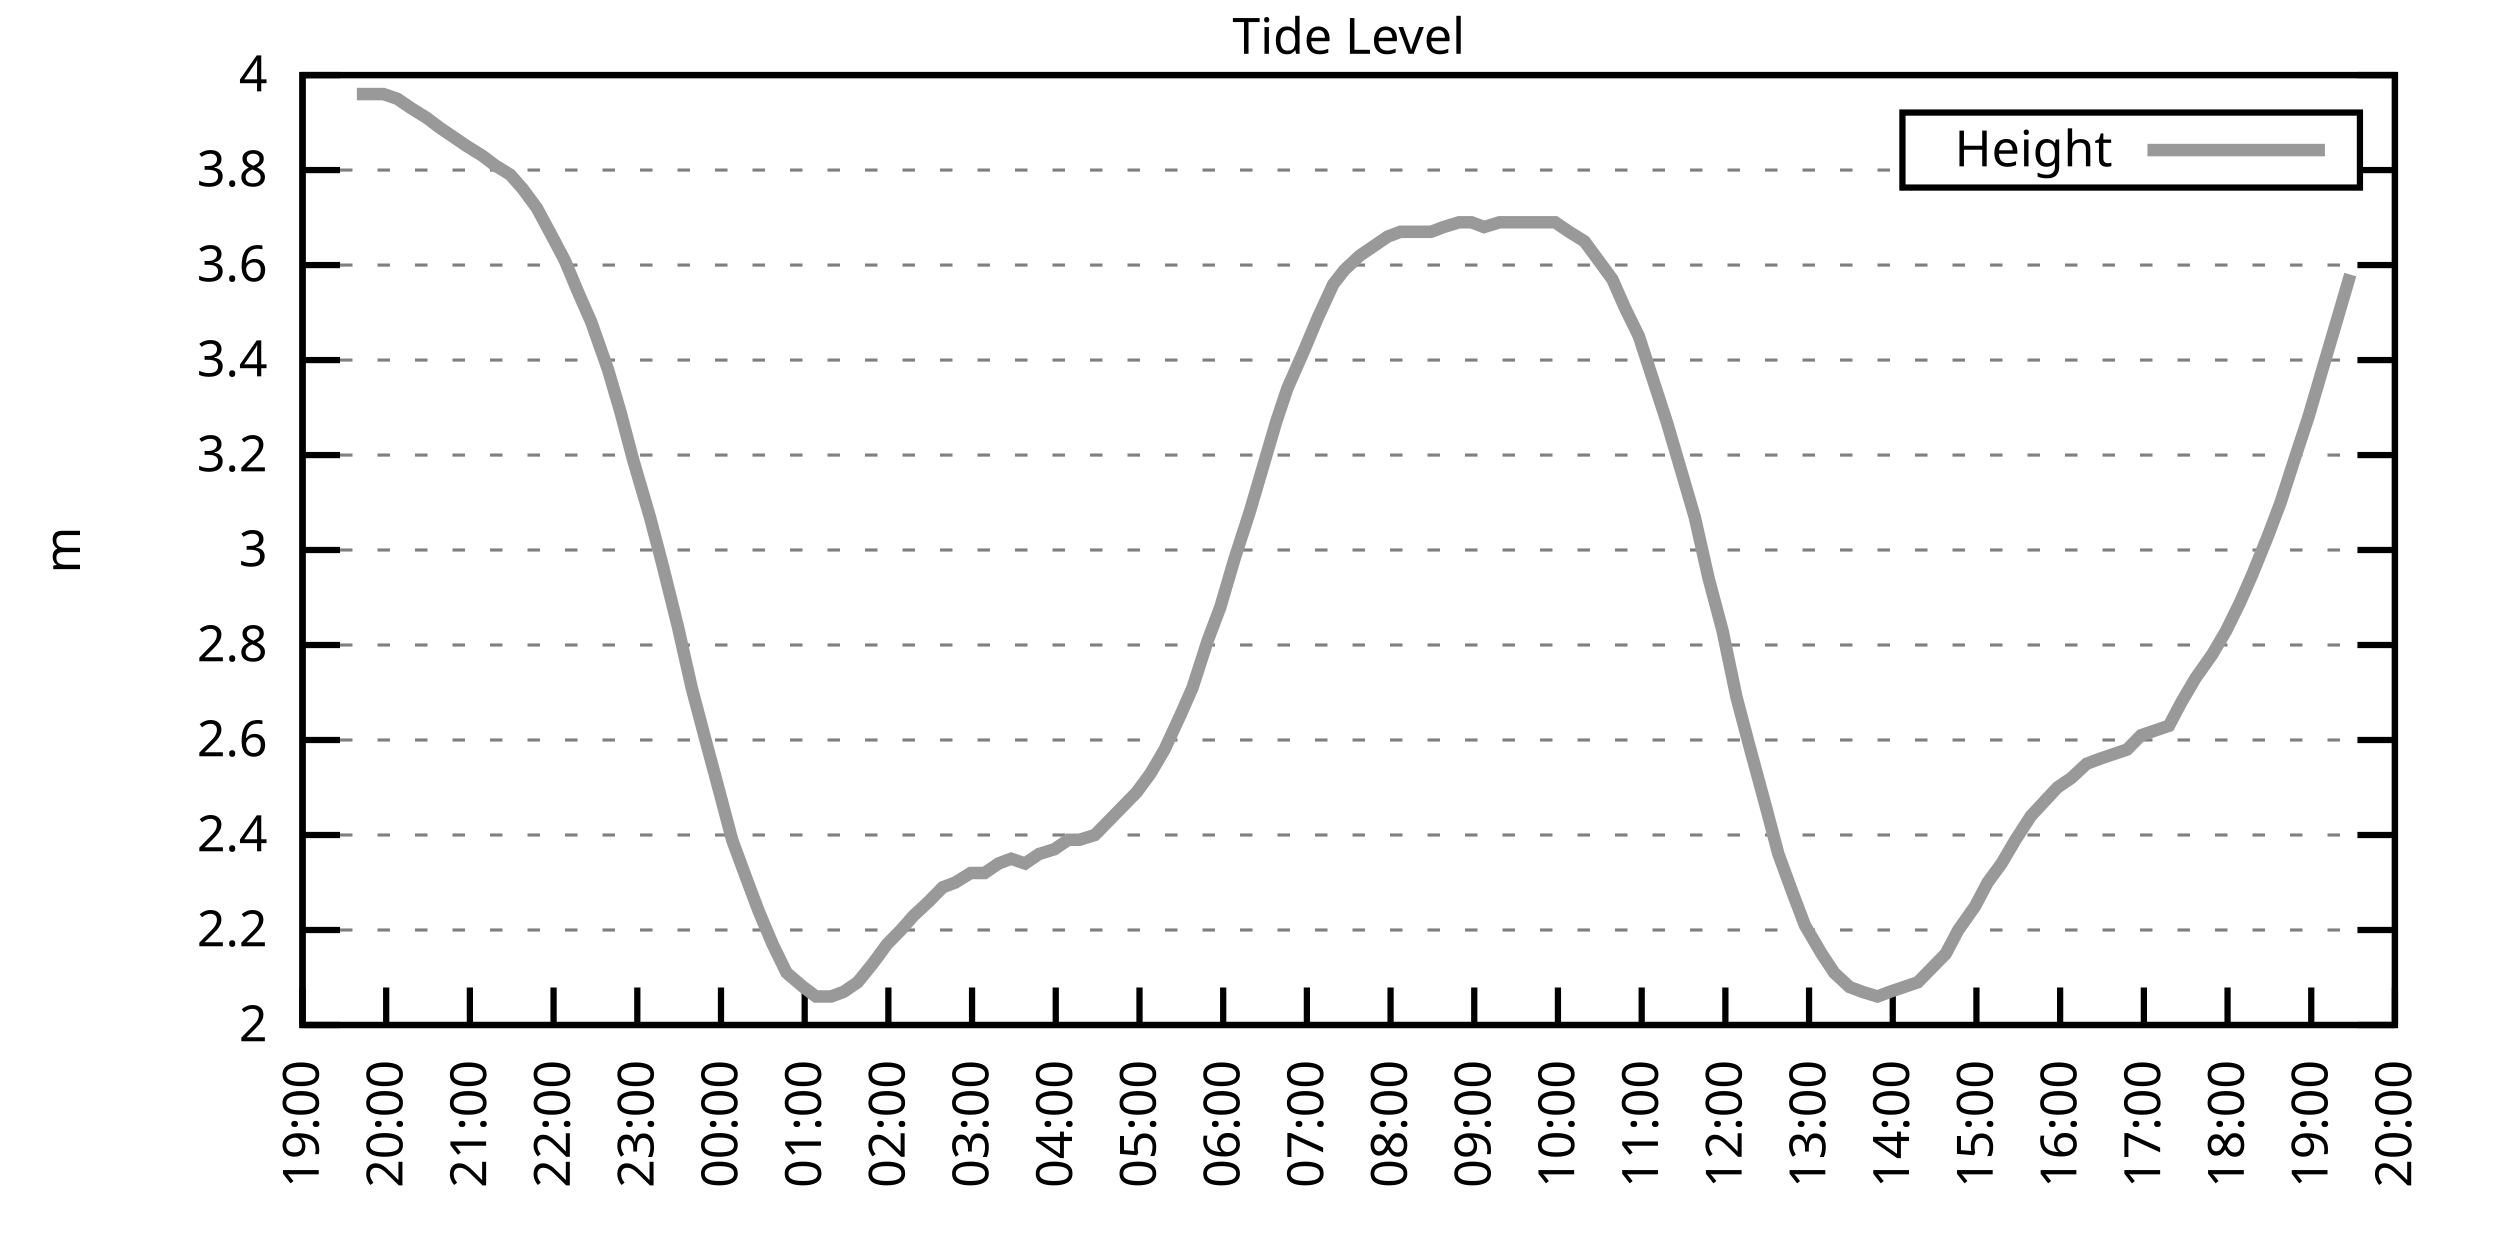
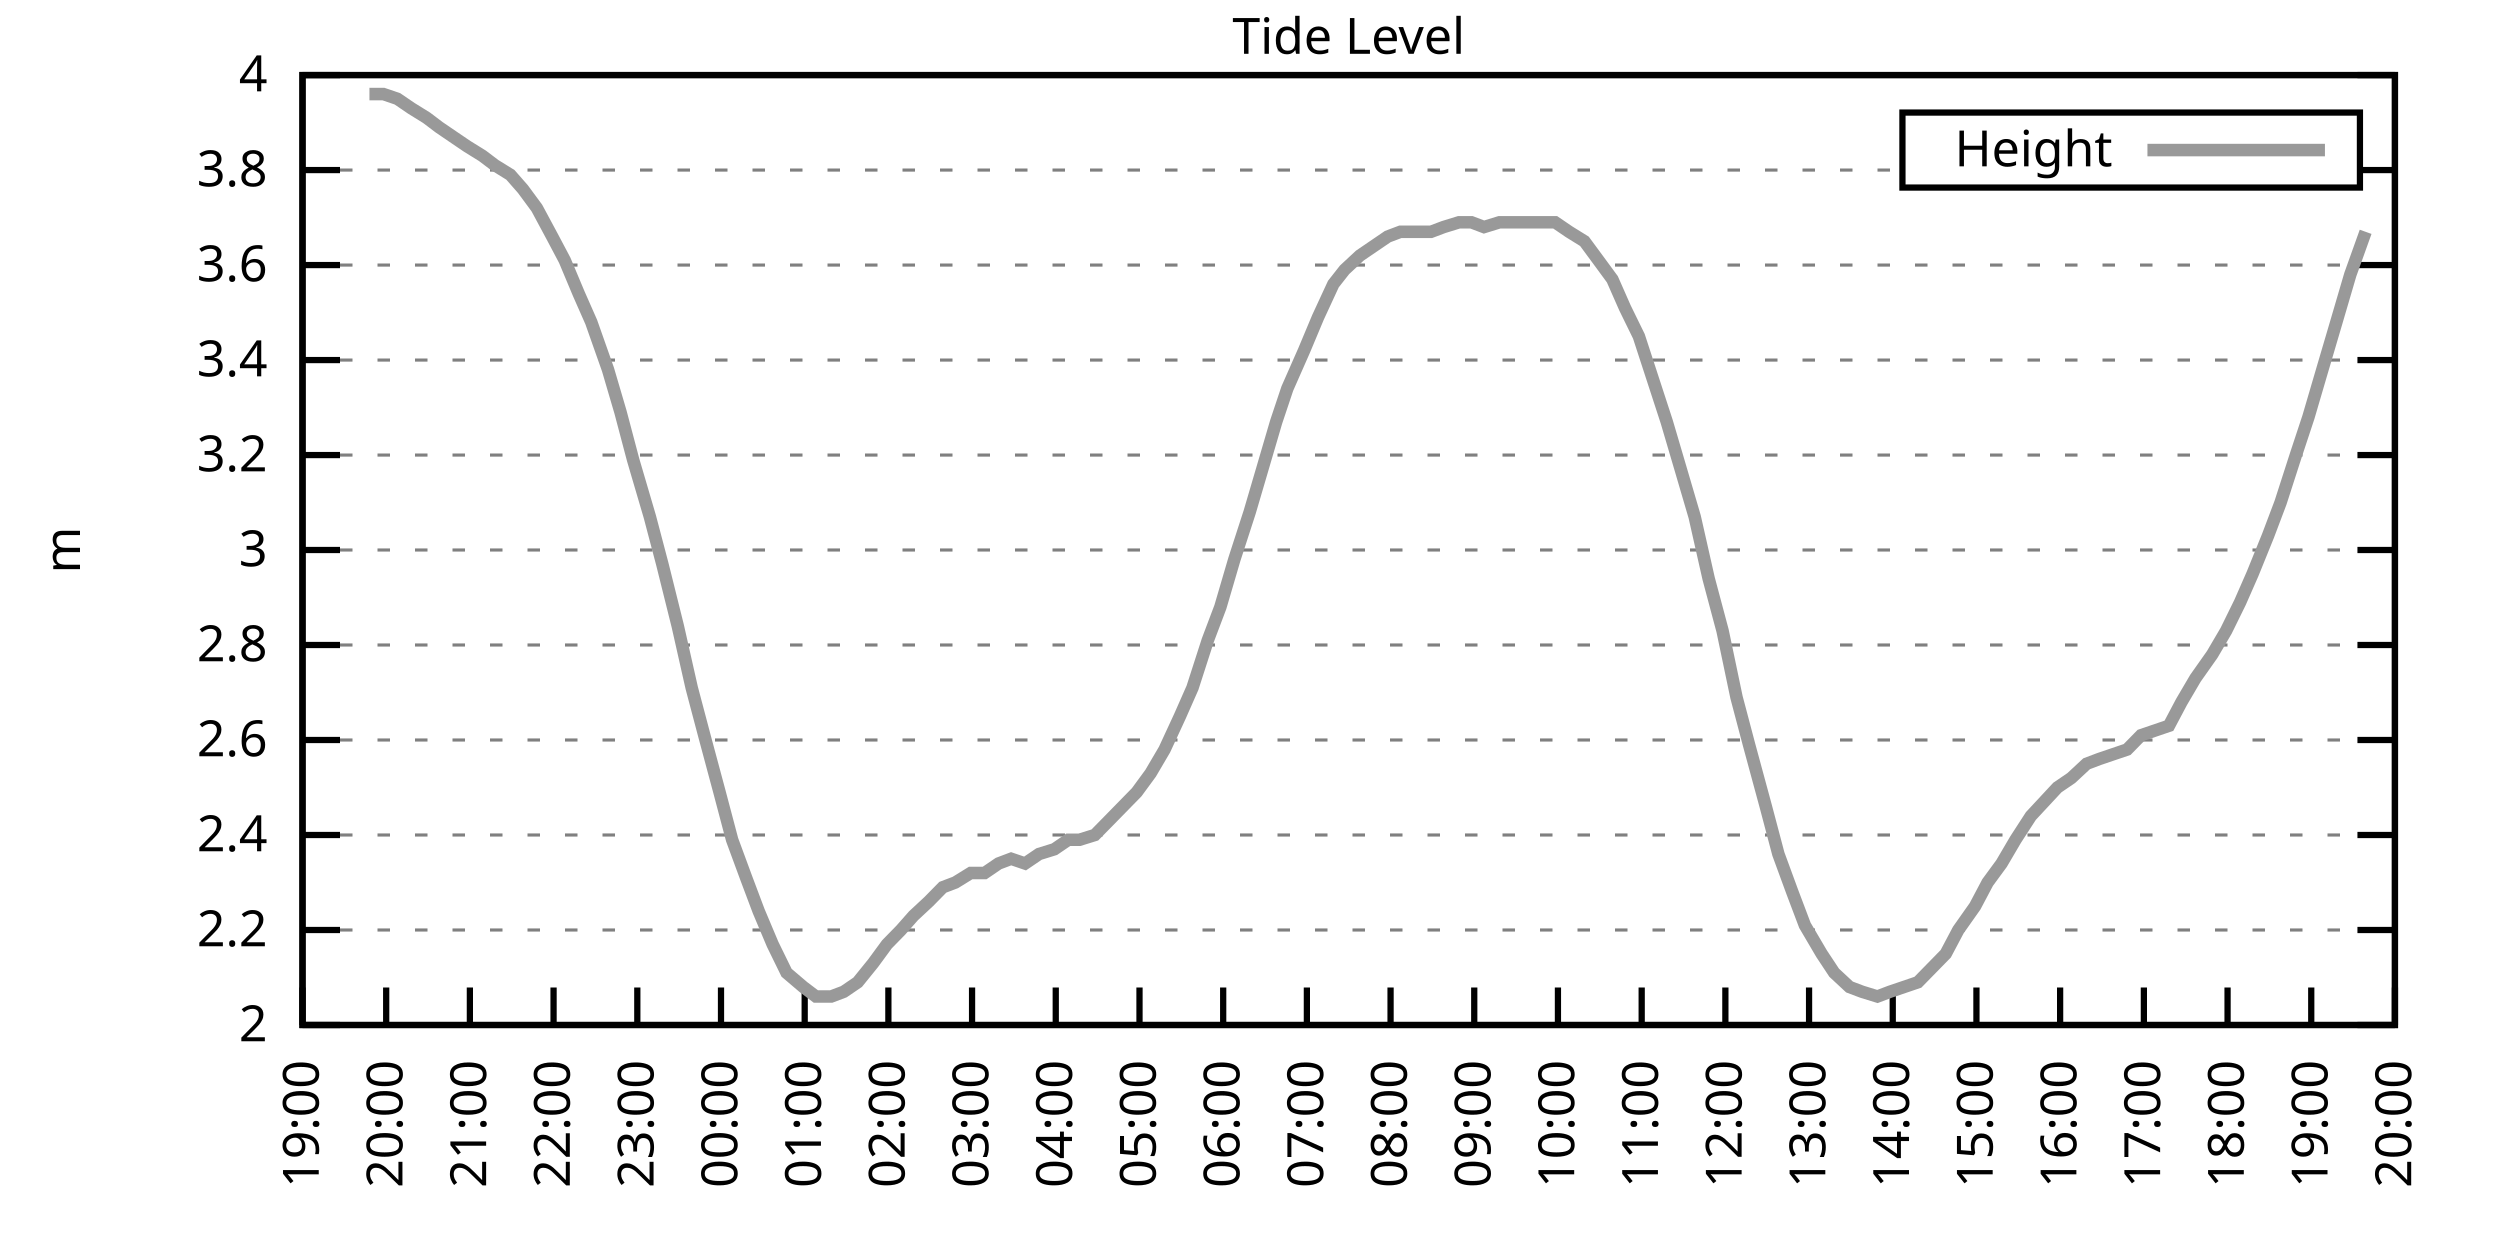
<svg xmlns="http://www.w3.org/2000/svg" xmlns:xlink="http://www.w3.org/1999/xlink" width="400" height="200" viewBox="0 0 400 200">
  <g id="gnuplot_canvas">
    <rect x="0" y="0" width="400" height="200" fill="none" />
    <defs>
      <circle id="gpDot" r="0.5" stroke-width="0.5" stroke="currentColor" />
      <path id="gpPt0" stroke-width="0.333" stroke="currentColor" d="M-1,0 h2 M0,-1 v2" />
      <path id="gpPt1" stroke-width="0.333" stroke="currentColor" d="M-1,-1 L1,1 M1,-1 L-1,1" />
      <path id="gpPt2" stroke-width="0.333" stroke="currentColor" d="M-1,0 L1,0 M0,-1 L0,1 M-1,-1 L1,1 M-1,1 L1,-1" />
      <rect id="gpPt3" stroke-width="0.333" stroke="currentColor" x="-1" y="-1" width="2" height="2" />
      <rect id="gpPt4" stroke-width="0.333" stroke="currentColor" fill="currentColor" x="-1" y="-1" width="2" height="2" />
      <circle id="gpPt5" stroke-width="0.333" stroke="currentColor" cx="0" cy="0" r="1" />
      <use xlink:href="#gpPt5" id="gpPt6" fill="currentColor" stroke="none" />
      <path id="gpPt7" stroke-width="0.333" stroke="currentColor" d="M0,-1.33 L-1.33,0.67 L1.33,0.67 z" />
      <use xlink:href="#gpPt7" id="gpPt8" fill="currentColor" stroke="none" />
      <use xlink:href="#gpPt7" id="gpPt9" stroke="currentColor" transform="rotate(180)" />
      <use xlink:href="#gpPt9" id="gpPt10" fill="currentColor" stroke="none" />
      <use xlink:href="#gpPt3" id="gpPt11" stroke="currentColor" transform="rotate(45)" />
      <use xlink:href="#gpPt11" id="gpPt12" fill="currentColor" stroke="none" />
      <path id="gpPt13" stroke-width="0.333" stroke="currentColor" d="M0,1.330 L1.265,0.411 L0.782,-1.067 L-0.782,-1.076 L-1.265,0.411 z" />
      <use xlink:href="#gpPt13" id="gpPt14" fill="currentColor" stroke="none" />
      <filter id="textbox" filterUnits="objectBoundingBox" x="0" y="0" height="1" width="1">
        <feFlood flood-color="white" flood-opacity="1" result="bgnd" />
        <feComposite in="SourceGraphic" in2="bgnd" operator="atop" />
      </filter>
      <filter id="greybox" filterUnits="objectBoundingBox" x="0" y="0" height="1" width="1">
        <feFlood flood-color="lightgrey" flood-opacity="1" result="grey" />
        <feComposite in="SourceGraphic" in2="grey" operator="atop" />
      </filter>
    </defs>
    <g fill="none" color="white" stroke="currentColor" stroke-width="1.00" stroke-linecap="butt" stroke-linejoin="miter">
</g>
    <g fill="none" color="black" stroke="currentColor" stroke-width="1.00" stroke-linecap="butt" stroke-linejoin="miter">
      <g stroke="none" shape-rendering="crispEdges">
        <polygon fill="rgb(255, 255, 255)" points="48.40,164.00 383.18,164.00 383.18,12.02 48.40,12.02 " />
      </g>
    </g>
    <g fill="none" color="black" stroke="currentColor" stroke-width="1.00" stroke-linecap="butt" stroke-linejoin="miter">
</g>
    <g fill="none" color="black" stroke="black" stroke-width="0.50" stroke-linecap="butt" stroke-linejoin="miter">
</g>
    <g fill="none" color="gray" stroke="currentColor" stroke-width="0.50" stroke-linecap="butt" stroke-linejoin="miter">
      <path stroke="gray" stroke-dasharray="2,4" class="gridline" d="M48.40,164.00 L383.19,164.00  " />
    </g>
    <g fill="none" color="gray" stroke="gray" stroke-width="1.00" stroke-linecap="butt" stroke-linejoin="miter">
</g>
    <g fill="none" color="black" stroke="currentColor" stroke-width="1.00" stroke-linecap="butt" stroke-linejoin="miter">
      <path stroke="black" d="M48.40,164.00 L54.40,164.00 M383.19,164.00 L377.19,164.00  " />
      <g transform="translate(42.80,166.60)" stroke="none" fill="black" font-family="Sans" font-size="8.00" text-anchor="end">
        <text>
          <tspan font-family="Sans"> 2</tspan>
        </text>
      </g>
    </g>
    <g fill="none" color="black" stroke="currentColor" stroke-width="1.00" stroke-linecap="butt" stroke-linejoin="miter">
</g>
    <g fill="none" color="black" stroke="black" stroke-width="0.50" stroke-linecap="butt" stroke-linejoin="miter">
</g>
    <g fill="none" color="gray" stroke="currentColor" stroke-width="0.50" stroke-linecap="butt" stroke-linejoin="miter">
      <path stroke="gray" stroke-dasharray="2,4" class="gridline" d="M48.40,148.80 L383.19,148.80  " />
    </g>
    <g fill="none" color="gray" stroke="gray" stroke-width="1.00" stroke-linecap="butt" stroke-linejoin="miter">
</g>
    <g fill="none" color="black" stroke="currentColor" stroke-width="1.00" stroke-linecap="butt" stroke-linejoin="miter">
      <path stroke="black" d="M48.40,148.80 L54.40,148.80 M383.19,148.80 L377.19,148.80  " />
      <g transform="translate(42.80,151.40)" stroke="none" fill="black" font-family="Sans" font-size="8.00" text-anchor="end">
        <text>
          <tspan font-family="Sans"> 2.2</tspan>
        </text>
      </g>
    </g>
    <g fill="none" color="black" stroke="currentColor" stroke-width="1.00" stroke-linecap="butt" stroke-linejoin="miter">
</g>
    <g fill="none" color="black" stroke="black" stroke-width="0.50" stroke-linecap="butt" stroke-linejoin="miter">
</g>
    <g fill="none" color="gray" stroke="currentColor" stroke-width="0.50" stroke-linecap="butt" stroke-linejoin="miter">
      <path stroke="gray" stroke-dasharray="2,4" class="gridline" d="M48.40,133.60 L383.19,133.60  " />
    </g>
    <g fill="none" color="gray" stroke="gray" stroke-width="1.00" stroke-linecap="butt" stroke-linejoin="miter">
</g>
    <g fill="none" color="black" stroke="currentColor" stroke-width="1.00" stroke-linecap="butt" stroke-linejoin="miter">
      <path stroke="black" d="M48.40,133.60 L54.40,133.60 M383.19,133.60 L377.19,133.60  " />
      <g transform="translate(42.80,136.20)" stroke="none" fill="black" font-family="Sans" font-size="8.00" text-anchor="end">
        <text>
          <tspan font-family="Sans"> 2.4</tspan>
        </text>
      </g>
    </g>
    <g fill="none" color="black" stroke="currentColor" stroke-width="1.00" stroke-linecap="butt" stroke-linejoin="miter">
</g>
    <g fill="none" color="black" stroke="black" stroke-width="0.50" stroke-linecap="butt" stroke-linejoin="miter">
</g>
    <g fill="none" color="gray" stroke="currentColor" stroke-width="0.50" stroke-linecap="butt" stroke-linejoin="miter">
      <path stroke="gray" stroke-dasharray="2,4" class="gridline" d="M48.40,118.40 L383.19,118.40  " />
    </g>
    <g fill="none" color="gray" stroke="gray" stroke-width="1.00" stroke-linecap="butt" stroke-linejoin="miter">
</g>
    <g fill="none" color="black" stroke="currentColor" stroke-width="1.00" stroke-linecap="butt" stroke-linejoin="miter">
      <path stroke="black" d="M48.40,118.40 L54.40,118.40 M383.19,118.40 L377.19,118.40  " />
      <g transform="translate(42.80,121.00)" stroke="none" fill="black" font-family="Sans" font-size="8.00" text-anchor="end">
        <text>
          <tspan font-family="Sans"> 2.6</tspan>
        </text>
      </g>
    </g>
    <g fill="none" color="black" stroke="currentColor" stroke-width="1.00" stroke-linecap="butt" stroke-linejoin="miter">
</g>
    <g fill="none" color="black" stroke="black" stroke-width="0.50" stroke-linecap="butt" stroke-linejoin="miter">
</g>
    <g fill="none" color="gray" stroke="currentColor" stroke-width="0.50" stroke-linecap="butt" stroke-linejoin="miter">
      <path stroke="gray" stroke-dasharray="2,4" class="gridline" d="M48.40,103.20 L383.19,103.20  " />
    </g>
    <g fill="none" color="gray" stroke="gray" stroke-width="1.00" stroke-linecap="butt" stroke-linejoin="miter">
</g>
    <g fill="none" color="black" stroke="currentColor" stroke-width="1.00" stroke-linecap="butt" stroke-linejoin="miter">
      <path stroke="black" d="M48.40,103.20 L54.40,103.20 M383.19,103.20 L377.19,103.20  " />
      <g transform="translate(42.80,105.80)" stroke="none" fill="black" font-family="Sans" font-size="8.00" text-anchor="end">
        <text>
          <tspan font-family="Sans"> 2.8</tspan>
        </text>
      </g>
    </g>
    <g fill="none" color="black" stroke="currentColor" stroke-width="1.00" stroke-linecap="butt" stroke-linejoin="miter">
</g>
    <g fill="none" color="black" stroke="black" stroke-width="0.50" stroke-linecap="butt" stroke-linejoin="miter">
</g>
    <g fill="none" color="gray" stroke="currentColor" stroke-width="0.50" stroke-linecap="butt" stroke-linejoin="miter">
      <path stroke="gray" stroke-dasharray="2,4" class="gridline" d="M48.40,88.00 L383.19,88.00  " />
    </g>
    <g fill="none" color="gray" stroke="gray" stroke-width="1.00" stroke-linecap="butt" stroke-linejoin="miter">
</g>
    <g fill="none" color="black" stroke="currentColor" stroke-width="1.00" stroke-linecap="butt" stroke-linejoin="miter">
      <path stroke="black" d="M48.40,88.00 L54.40,88.00 M383.19,88.00 L377.19,88.00  " />
      <g transform="translate(42.80,90.60)" stroke="none" fill="black" font-family="Sans" font-size="8.00" text-anchor="end">
        <text>
          <tspan font-family="Sans"> 3</tspan>
        </text>
      </g>
    </g>
    <g fill="none" color="black" stroke="currentColor" stroke-width="1.00" stroke-linecap="butt" stroke-linejoin="miter">
</g>
    <g fill="none" color="black" stroke="black" stroke-width="0.50" stroke-linecap="butt" stroke-linejoin="miter">
</g>
    <g fill="none" color="gray" stroke="currentColor" stroke-width="0.50" stroke-linecap="butt" stroke-linejoin="miter">
      <path stroke="gray" stroke-dasharray="2,4" class="gridline" d="M48.40,72.81 L383.19,72.81  " />
    </g>
    <g fill="none" color="gray" stroke="gray" stroke-width="1.00" stroke-linecap="butt" stroke-linejoin="miter">
</g>
    <g fill="none" color="black" stroke="currentColor" stroke-width="1.00" stroke-linecap="butt" stroke-linejoin="miter">
      <path stroke="black" d="M48.40,72.81 L54.40,72.81 M383.19,72.81 L377.19,72.81  " />
      <g transform="translate(42.80,75.41)" stroke="none" fill="black" font-family="Sans" font-size="8.00" text-anchor="end">
        <text>
          <tspan font-family="Sans"> 3.2</tspan>
        </text>
      </g>
    </g>
    <g fill="none" color="black" stroke="currentColor" stroke-width="1.00" stroke-linecap="butt" stroke-linejoin="miter">
</g>
    <g fill="none" color="black" stroke="black" stroke-width="0.50" stroke-linecap="butt" stroke-linejoin="miter">
</g>
    <g fill="none" color="gray" stroke="currentColor" stroke-width="0.50" stroke-linecap="butt" stroke-linejoin="miter">
      <path stroke="gray" stroke-dasharray="2,4" class="gridline" d="M48.40,57.61 L383.19,57.61  " />
    </g>
    <g fill="none" color="gray" stroke="gray" stroke-width="1.00" stroke-linecap="butt" stroke-linejoin="miter">
</g>
    <g fill="none" color="black" stroke="currentColor" stroke-width="1.00" stroke-linecap="butt" stroke-linejoin="miter">
      <path stroke="black" d="M48.40,57.61 L54.40,57.61 M383.19,57.61 L377.19,57.61  " />
      <g transform="translate(42.80,60.21)" stroke="none" fill="black" font-family="Sans" font-size="8.00" text-anchor="end">
        <text>
          <tspan font-family="Sans"> 3.4</tspan>
        </text>
      </g>
    </g>
    <g fill="none" color="black" stroke="currentColor" stroke-width="1.00" stroke-linecap="butt" stroke-linejoin="miter">
</g>
    <g fill="none" color="black" stroke="black" stroke-width="0.50" stroke-linecap="butt" stroke-linejoin="miter">
</g>
    <g fill="none" color="gray" stroke="currentColor" stroke-width="0.50" stroke-linecap="butt" stroke-linejoin="miter">
      <path stroke="gray" stroke-dasharray="2,4" class="gridline" d="M48.40,42.41 L383.19,42.41  " />
    </g>
    <g fill="none" color="gray" stroke="gray" stroke-width="1.00" stroke-linecap="butt" stroke-linejoin="miter">
</g>
    <g fill="none" color="black" stroke="currentColor" stroke-width="1.00" stroke-linecap="butt" stroke-linejoin="miter">
      <path stroke="black" d="M48.40,42.41 L54.40,42.41 M383.19,42.41 L377.19,42.41  " />
      <g transform="translate(42.80,45.01)" stroke="none" fill="black" font-family="Sans" font-size="8.00" text-anchor="end">
        <text>
          <tspan font-family="Sans"> 3.6</tspan>
        </text>
      </g>
    </g>
    <g fill="none" color="black" stroke="currentColor" stroke-width="1.00" stroke-linecap="butt" stroke-linejoin="miter">
</g>
    <g fill="none" color="black" stroke="black" stroke-width="0.50" stroke-linecap="butt" stroke-linejoin="miter">
</g>
    <g fill="none" color="gray" stroke="currentColor" stroke-width="0.50" stroke-linecap="butt" stroke-linejoin="miter">
      <path stroke="gray" stroke-dasharray="2,4" class="gridline" d="M48.40,27.21 L304.39,27.21 M377.59,27.21 L383.19,27.21  " />
    </g>
    <g fill="none" color="gray" stroke="gray" stroke-width="1.00" stroke-linecap="butt" stroke-linejoin="miter">
</g>
    <g fill="none" color="black" stroke="currentColor" stroke-width="1.00" stroke-linecap="butt" stroke-linejoin="miter">
      <path stroke="black" d="M48.40,27.21 L54.40,27.21 M383.19,27.21 L377.19,27.21  " />
      <g transform="translate(42.80,29.81)" stroke="none" fill="black" font-family="Sans" font-size="8.00" text-anchor="end">
        <text>
          <tspan font-family="Sans"> 3.8</tspan>
        </text>
      </g>
    </g>
    <g fill="none" color="black" stroke="currentColor" stroke-width="1.00" stroke-linecap="butt" stroke-linejoin="miter">
</g>
    <g fill="none" color="black" stroke="black" stroke-width="0.50" stroke-linecap="butt" stroke-linejoin="miter">
</g>
    <g fill="none" color="gray" stroke="currentColor" stroke-width="0.50" stroke-linecap="butt" stroke-linejoin="miter">
      <path stroke="gray" stroke-dasharray="2,4" class="gridline" d="M48.40,12.01 L383.19,12.01  " />
    </g>
    <g fill="none" color="gray" stroke="gray" stroke-width="1.00" stroke-linecap="butt" stroke-linejoin="miter">
</g>
    <g fill="none" color="black" stroke="currentColor" stroke-width="1.00" stroke-linecap="butt" stroke-linejoin="miter">
      <path stroke="black" d="M48.40,12.01 L54.40,12.01 M383.19,12.01 L377.19,12.01  " />
      <g transform="translate(42.80,14.61)" stroke="none" fill="black" font-family="Sans" font-size="8.00" text-anchor="end">
        <text>
          <tspan font-family="Sans"> 4</tspan>
        </text>
      </g>
    </g>
    <g fill="none" color="black" stroke="currentColor" stroke-width="1.00" stroke-linecap="butt" stroke-linejoin="miter">
      <path stroke="black" d="M48.40,164.00 L48.40,158.00  " />
      <g transform="translate(51.00,169.60) rotate(270.00)" stroke="none" fill="black" font-family="Sans" font-size="8.00" text-anchor="end">
        <text>
          <tspan font-family="Sans">19:00</tspan>
        </text>
      </g>
    </g>
    <g fill="none" color="black" stroke="currentColor" stroke-width="1.00" stroke-linecap="butt" stroke-linejoin="miter">
      <path stroke="black" d="M61.79,164.00 L61.79,158.00  " />
      <g transform="translate(64.39,169.60) rotate(270.00)" stroke="none" fill="black" font-family="Sans" font-size="8.00" text-anchor="end">
        <text>
          <tspan font-family="Sans">20:00</tspan>
        </text>
      </g>
    </g>
    <g fill="none" color="black" stroke="currentColor" stroke-width="1.00" stroke-linecap="butt" stroke-linejoin="miter">
      <path stroke="black" d="M75.18,164.00 L75.18,158.00  " />
      <g transform="translate(77.78,169.60) rotate(270.00)" stroke="none" fill="black" font-family="Sans" font-size="8.00" text-anchor="end">
        <text>
          <tspan font-family="Sans">21:00</tspan>
        </text>
      </g>
    </g>
    <g fill="none" color="black" stroke="currentColor" stroke-width="1.00" stroke-linecap="butt" stroke-linejoin="miter">
      <path stroke="black" d="M88.57,164.00 L88.57,158.00  " />
      <g transform="translate(91.17,169.60) rotate(270.00)" stroke="none" fill="black" font-family="Sans" font-size="8.00" text-anchor="end">
        <text>
          <tspan font-family="Sans">22:00</tspan>
        </text>
      </g>
    </g>
    <g fill="none" color="black" stroke="currentColor" stroke-width="1.00" stroke-linecap="butt" stroke-linejoin="miter">
      <path stroke="black" d="M101.97,164.00 L101.97,158.00  " />
      <g transform="translate(104.57,169.60) rotate(270.00)" stroke="none" fill="black" font-family="Sans" font-size="8.00" text-anchor="end">
        <text>
          <tspan font-family="Sans">23:00</tspan>
        </text>
      </g>
    </g>
    <g fill="none" color="black" stroke="currentColor" stroke-width="1.00" stroke-linecap="butt" stroke-linejoin="miter">
      <path stroke="black" d="M115.36,164.00 L115.36,158.00  " />
      <g transform="translate(117.96,169.60) rotate(270.00)" stroke="none" fill="black" font-family="Sans" font-size="8.00" text-anchor="end">
        <text>
          <tspan font-family="Sans">00:00</tspan>
        </text>
      </g>
    </g>
    <g fill="none" color="black" stroke="currentColor" stroke-width="1.00" stroke-linecap="butt" stroke-linejoin="miter">
      <path stroke="black" d="M128.75,164.00 L128.75,158.00  " />
      <g transform="translate(131.35,169.60) rotate(270.00)" stroke="none" fill="black" font-family="Sans" font-size="8.00" text-anchor="end">
        <text>
          <tspan font-family="Sans">01:00</tspan>
        </text>
      </g>
    </g>
    <g fill="none" color="black" stroke="currentColor" stroke-width="1.00" stroke-linecap="butt" stroke-linejoin="miter">
      <path stroke="black" d="M142.14,164.00 L142.14,158.00  " />
      <g transform="translate(144.74,169.60) rotate(270.00)" stroke="none" fill="black" font-family="Sans" font-size="8.00" text-anchor="end">
        <text>
          <tspan font-family="Sans">02:00</tspan>
        </text>
      </g>
    </g>
    <g fill="none" color="black" stroke="currentColor" stroke-width="1.00" stroke-linecap="butt" stroke-linejoin="miter">
      <path stroke="black" d="M155.53,164.00 L155.53,158.00  " />
      <g transform="translate(158.13,169.60) rotate(270.00)" stroke="none" fill="black" font-family="Sans" font-size="8.00" text-anchor="end">
        <text>
          <tspan font-family="Sans">03:00</tspan>
        </text>
      </g>
    </g>
    <g fill="none" color="black" stroke="currentColor" stroke-width="1.00" stroke-linecap="butt" stroke-linejoin="miter">
      <path stroke="black" d="M168.92,164.00 L168.92,158.00  " />
      <g transform="translate(171.52,169.60) rotate(270.00)" stroke="none" fill="black" font-family="Sans" font-size="8.00" text-anchor="end">
        <text>
          <tspan font-family="Sans">04:00</tspan>
        </text>
      </g>
    </g>
    <g fill="none" color="black" stroke="currentColor" stroke-width="1.00" stroke-linecap="butt" stroke-linejoin="miter">
      <path stroke="black" d="M182.32,164.00 L182.32,158.00  " />
      <g transform="translate(184.92,169.60) rotate(270.00)" stroke="none" fill="black" font-family="Sans" font-size="8.00" text-anchor="end">
        <text>
          <tspan font-family="Sans">05:00</tspan>
        </text>
      </g>
    </g>
    <g fill="none" color="black" stroke="currentColor" stroke-width="1.00" stroke-linecap="butt" stroke-linejoin="miter">
      <path stroke="black" d="M195.71,164.00 L195.71,158.00  " />
      <g transform="translate(198.31,169.60) rotate(270.00)" stroke="none" fill="black" font-family="Sans" font-size="8.00" text-anchor="end">
        <text>
          <tspan font-family="Sans">06:00</tspan>
        </text>
      </g>
    </g>
    <g fill="none" color="black" stroke="currentColor" stroke-width="1.00" stroke-linecap="butt" stroke-linejoin="miter">
      <path stroke="black" d="M209.10,164.00 L209.10,158.00  " />
      <g transform="translate(211.70,169.60) rotate(270.00)" stroke="none" fill="black" font-family="Sans" font-size="8.00" text-anchor="end">
        <text>
          <tspan font-family="Sans">07:00</tspan>
        </text>
      </g>
    </g>
    <g fill="none" color="black" stroke="currentColor" stroke-width="1.00" stroke-linecap="butt" stroke-linejoin="miter">
      <path stroke="black" d="M222.49,164.00 L222.49,158.00  " />
      <g transform="translate(225.09,169.60) rotate(270.00)" stroke="none" fill="black" font-family="Sans" font-size="8.00" text-anchor="end">
        <text>
          <tspan font-family="Sans">08:00</tspan>
        </text>
      </g>
    </g>
    <g fill="none" color="black" stroke="currentColor" stroke-width="1.00" stroke-linecap="butt" stroke-linejoin="miter">
      <path stroke="black" d="M235.88,164.00 L235.88,158.00  " />
      <g transform="translate(238.48,169.60) rotate(270.00)" stroke="none" fill="black" font-family="Sans" font-size="8.00" text-anchor="end">
        <text>
          <tspan font-family="Sans">09:00</tspan>
        </text>
      </g>
    </g>
    <g fill="none" color="black" stroke="currentColor" stroke-width="1.00" stroke-linecap="butt" stroke-linejoin="miter">
      <path stroke="black" d="M249.27,164.00 L249.27,158.00  " />
      <g transform="translate(251.87,169.60) rotate(270.00)" stroke="none" fill="black" font-family="Sans" font-size="8.00" text-anchor="end">
        <text>
          <tspan font-family="Sans">10:00</tspan>
        </text>
      </g>
    </g>
    <g fill="none" color="black" stroke="currentColor" stroke-width="1.00" stroke-linecap="butt" stroke-linejoin="miter">
      <path stroke="black" d="M262.67,164.00 L262.67,158.00  " />
      <g transform="translate(265.27,169.60) rotate(270.00)" stroke="none" fill="black" font-family="Sans" font-size="8.00" text-anchor="end">
        <text>
          <tspan font-family="Sans">11:00</tspan>
        </text>
      </g>
    </g>
    <g fill="none" color="black" stroke="currentColor" stroke-width="1.00" stroke-linecap="butt" stroke-linejoin="miter">
      <path stroke="black" d="M276.06,164.00 L276.06,158.00  " />
      <g transform="translate(278.66,169.60) rotate(270.00)" stroke="none" fill="black" font-family="Sans" font-size="8.00" text-anchor="end">
        <text>
          <tspan font-family="Sans">12:00</tspan>
        </text>
      </g>
    </g>
    <g fill="none" color="black" stroke="currentColor" stroke-width="1.00" stroke-linecap="butt" stroke-linejoin="miter">
      <path stroke="black" d="M289.45,164.00 L289.45,158.00  " />
      <g transform="translate(292.05,169.60) rotate(270.00)" stroke="none" fill="black" font-family="Sans" font-size="8.00" text-anchor="end">
        <text>
          <tspan font-family="Sans">13:00</tspan>
        </text>
      </g>
    </g>
    <g fill="none" color="black" stroke="currentColor" stroke-width="1.00" stroke-linecap="butt" stroke-linejoin="miter">
      <path stroke="black" d="M302.84,164.00 L302.84,158.00  " />
      <g transform="translate(305.44,169.60) rotate(270.00)" stroke="none" fill="black" font-family="Sans" font-size="8.00" text-anchor="end">
        <text>
          <tspan font-family="Sans">14:00</tspan>
        </text>
      </g>
    </g>
    <g fill="none" color="black" stroke="currentColor" stroke-width="1.00" stroke-linecap="butt" stroke-linejoin="miter">
      <path stroke="black" d="M316.23,164.00 L316.23,158.00  " />
      <g transform="translate(318.83,169.60) rotate(270.00)" stroke="none" fill="black" font-family="Sans" font-size="8.00" text-anchor="end">
        <text>
          <tspan font-family="Sans">15:00</tspan>
        </text>
      </g>
    </g>
    <g fill="none" color="black" stroke="currentColor" stroke-width="1.00" stroke-linecap="butt" stroke-linejoin="miter">
      <path stroke="black" d="M329.62,164.00 L329.62,158.00  " />
      <g transform="translate(332.22,169.60) rotate(270.00)" stroke="none" fill="black" font-family="Sans" font-size="8.00" text-anchor="end">
        <text>
          <tspan font-family="Sans">16:00</tspan>
        </text>
      </g>
    </g>
    <g fill="none" color="black" stroke="currentColor" stroke-width="1.00" stroke-linecap="butt" stroke-linejoin="miter">
      <path stroke="black" d="M343.02,164.00 L343.02,158.00  " />
      <g transform="translate(345.62,169.60) rotate(270.00)" stroke="none" fill="black" font-family="Sans" font-size="8.00" text-anchor="end">
        <text>
          <tspan font-family="Sans">17:00</tspan>
        </text>
      </g>
    </g>
    <g fill="none" color="black" stroke="currentColor" stroke-width="1.00" stroke-linecap="butt" stroke-linejoin="miter">
      <path stroke="black" d="M356.41,164.00 L356.41,158.00  " />
      <g transform="translate(359.01,169.60) rotate(270.00)" stroke="none" fill="black" font-family="Sans" font-size="8.00" text-anchor="end">
        <text>
          <tspan font-family="Sans">18:00</tspan>
        </text>
      </g>
    </g>
    <g fill="none" color="black" stroke="currentColor" stroke-width="1.00" stroke-linecap="butt" stroke-linejoin="miter">
      <path stroke="black" d="M369.80,164.00 L369.80,158.00  " />
      <g transform="translate(372.40,169.60) rotate(270.00)" stroke="none" fill="black" font-family="Sans" font-size="8.00" text-anchor="end">
        <text>
          <tspan font-family="Sans">19:00</tspan>
        </text>
      </g>
    </g>
    <g fill="none" color="black" stroke="currentColor" stroke-width="1.00" stroke-linecap="butt" stroke-linejoin="miter">
      <path stroke="black" d="M383.19,164.00 L383.19,158.00  " />
      <g transform="translate(385.79,169.60) rotate(270.00)" stroke="none" fill="black" font-family="Sans" font-size="8.00" text-anchor="end">
        <text>
          <tspan font-family="Sans">20:00</tspan>
        </text>
      </g>
    </g>
    <g fill="none" color="black" stroke="currentColor" stroke-width="1.00" stroke-linecap="butt" stroke-linejoin="miter">
</g>
    <g fill="none" color="black" stroke="currentColor" stroke-width="1.00" stroke-linecap="butt" stroke-linejoin="miter">
      <path stroke="black" d="M48.40,12.01 L48.40,164.00 L383.19,164.00 L383.19,12.01 L48.40,12.01 Z  " />
    </g>
    <g fill="none" color="black" stroke="currentColor" stroke-width="1.00" stroke-linecap="butt" stroke-linejoin="miter">
</g>
    <g fill="none" color="black" stroke="currentColor" stroke-width="1.00" stroke-linecap="butt" stroke-linejoin="miter">
      <path stroke="black" d="M304.39,30.01 L304.39,18.01 L377.59,18.01 L377.59,30.01 L304.39,30.01 Z  " />
    </g>
    <g id="Tide_level_plot_1">
      <g fill="none" color="white" stroke="black" stroke-width="2.00" stroke-linecap="butt" stroke-linejoin="miter">
</g>
      <g fill="none" color="black" stroke="currentColor" stroke-width="2.00" stroke-linecap="butt" stroke-linejoin="miter">
        <g transform="translate(337.99,26.61)" stroke="none" fill="black" font-family="Sans" font-size="8.00" text-anchor="end">
          <text>
            <tspan font-family="Sans">Height</tspan>
          </text>
        </g>
      </g>
      <g fill="none" color="black" stroke="currentColor" stroke-width="2.00" stroke-linecap="butt" stroke-linejoin="miter">
-         <path stroke="rgb(153, 153, 153)" d="M343.59,24.01 L371.99,24.01 M57.10,15.05 L59.11,15.05 L61.35,15.05 L63.58,15.81 L65.81,17.33 L68.26,18.85   L70.27,20.37 L72.50,21.89 L74.74,23.41 L77.19,24.93 L79.20,26.45 L81.66,27.97 L83.66,30.25 L85.90,33.29   L88.35,37.85 L90.36,41.65 L92.59,46.97 L94.60,51.53 L97.28,59.13 L99.29,65.97 L101.30,73.57 L103.98,82.69   L105.98,90.28 L108.44,100.16 L110.67,110.04 L112.68,117.64 L115.13,126.76 L117.14,134.36 L119.38,140.44 L121.38,145.76   L123.62,151.08 L125.85,155.64 L128.53,157.92 L130.54,159.44 L132.99,159.44 L135.00,158.68 L137.23,157.16 L139.69,154.12   L141.92,151.08 L144.15,148.80 L146.16,146.52 L148.61,144.24 L150.85,141.96 L152.85,141.20 L155.31,139.68 L157.54,139.68   L159.77,138.16 L161.78,137.40 L164.01,138.16 L166.25,136.64 L168.70,135.88 L170.93,134.36 L172.72,134.36 L175.17,133.60   L177.41,131.32 L179.64,129.04 L181.87,126.76 L184.10,123.72 L186.33,119.92 L188.79,114.60 L190.80,110.04 L193.25,102.44   L195.26,97.12 L197.49,89.52 L199.95,81.93 L201.96,75.09 L204.19,67.49 L205.97,62.17 L208.65,56.09 L210.88,50.77   L213.34,45.45 L215.13,43.17 L217.58,40.89 L219.81,39.37 L222.04,37.85 L224.05,37.09 L226.29,37.09 L228.96,37.09   L230.97,36.33 L233.43,35.57 L235.44,35.57 L237.44,36.33 L239.90,35.57 L242.13,35.57 L244.14,35.57 L246.82,35.57   L248.83,35.57 L251.06,37.09 L253.51,38.61 L255.75,41.65 L257.98,44.69 L259.99,49.25 L262.22,53.81 L264.45,60.65   L266.68,67.49 L268.92,75.09 L271.15,82.69 L273.38,92.56 L275.61,100.92 L277.84,111.56 L279.85,119.16 L282.53,129.04   L284.54,136.64 L286.77,142.72 L288.78,148.04 L291.46,152.60 L293.47,155.64 L295.92,157.92 L297.93,158.68 L300.39,159.44   L302.39,158.68 L304.63,157.92 L306.86,157.16 L309.09,154.88 L311.32,152.60 L313.33,148.80 L316.01,145.00 L318.02,141.20   L320.25,138.16 L322.48,134.36 L324.94,130.56 L329.18,126.00 L331.41,124.48 L333.86,122.20 L335.87,121.44 L338.10,120.68   L340.34,119.92 L342.57,117.64 L344.80,116.88 L347.03,116.12 L349.04,112.32 L351.27,108.52 L353.95,104.72 L356.18,100.92   L358.42,96.36 L360.42,91.80 L362.88,85.73 L364.89,80.41 L367.34,72.81 L369.35,66.73 L371.58,59.13 L373.82,51.53   L376.05,43.93  " />
+         <path stroke="rgb(153, 153, 153)" d="M343.59,24.01 L371.99,24.01 M59.11,15.05 L61.35,15.05 L63.58,15.81 L65.81,17.33 L68.26,18.85 L70.27,20.37   L72.50,21.89 L74.74,23.41 L77.19,24.93 L79.20,26.45 L81.66,27.97 L83.66,30.25 L85.90,33.29 L88.35,37.85   L90.36,41.65 L92.59,46.97 L94.60,51.53 L97.28,59.13 L99.29,65.97 L101.30,73.57 L103.98,82.69 L105.98,90.28   L108.44,100.16 L110.67,110.04 L112.68,117.64 L115.13,126.76 L117.14,134.36 L119.38,140.44 L121.38,145.76 L123.62,151.08   L125.85,155.64 L128.53,157.92 L130.54,159.44 L132.99,159.44 L135.00,158.68 L137.23,157.16 L139.69,154.12 L141.92,151.08   L144.15,148.80 L146.16,146.52 L148.61,144.24 L150.85,141.96 L152.85,141.20 L155.31,139.68 L157.54,139.68 L159.77,138.16   L161.78,137.40 L164.01,138.16 L166.25,136.64 L168.70,135.88 L170.93,134.36 L172.72,134.36 L175.17,133.60 L177.41,131.32   L179.64,129.04 L181.87,126.76 L184.10,123.72 L186.33,119.92 L188.79,114.60 L190.80,110.04 L193.25,102.44 L195.26,97.12   L197.49,89.52 L199.95,81.93 L201.96,75.09 L204.19,67.49 L205.97,62.17 L208.65,56.09 L210.88,50.77 L213.34,45.45   L215.13,43.17 L217.58,40.89 L219.81,39.37 L222.04,37.85 L224.05,37.09 L226.29,37.09 L228.96,37.09 L230.97,36.33   L233.43,35.57 L235.44,35.57 L237.44,36.33 L239.90,35.57 L242.13,35.57 L244.14,35.57 L246.82,35.57 L248.83,35.57   L251.06,37.09 L253.51,38.61 L255.75,41.65 L257.98,44.69 L259.99,49.25 L262.22,53.81 L264.45,60.65 L266.68,67.49   L268.92,75.09 L271.15,82.69 L273.38,92.56 L275.61,100.92 L277.84,111.56 L279.85,119.16 L282.53,129.04 L284.54,136.64   L286.77,142.72 L288.78,148.04 L291.46,152.60 L293.47,155.64 L295.92,157.92 L297.93,158.68 L300.39,159.44 L302.39,158.68   L304.63,157.92 L306.86,157.16 L309.09,154.88 L311.32,152.60 L313.33,148.80 L316.01,145.00 L318.02,141.20 L320.25,138.16   L322.48,134.36 L324.94,130.56 L329.18,126.00 L331.41,124.48 L333.86,122.20 L335.87,121.44 L338.10,120.68 L340.34,119.92   L342.57,117.64 L344.80,116.88 L347.03,116.12 L349.04,112.32 L351.27,108.52 L353.95,104.72 L356.18,100.92 L358.42,96.36   L360.42,91.80 L362.88,85.73 L364.89,80.41 L367.34,72.81 L369.35,66.73 L371.58,59.13 L373.82,51.53 L376.05,43.93   L378.50,37.09  " />
      </g>
    </g>
    <g fill="none" color="black" stroke="currentColor" stroke-width="2.00" stroke-linecap="butt" stroke-linejoin="miter">
</g>
    <g fill="none" color="black" stroke="black" stroke-width="1.00" stroke-linecap="butt" stroke-linejoin="miter">
</g>
    <g fill="none" color="black" stroke="currentColor" stroke-width="1.00" stroke-linecap="butt" stroke-linejoin="miter">
      <path stroke="black" d="M48.40,12.01 L48.40,164.00 L383.19,164.00 L383.19,12.01 L48.40,12.01 Z  " />
      <g transform="translate(12.80,88.01) rotate(270.00)" stroke="none" fill="black" font-family="Sans" font-size="8.00" text-anchor="middle">
        <text>
          <tspan font-family="Sans">m</tspan>
        </text>
      </g>
    </g>
    <g fill="none" color="black" stroke="currentColor" stroke-width="1.00" stroke-linecap="butt" stroke-linejoin="miter">
</g>
    <g fill="none" color="black" stroke="currentColor" stroke-width="1.00" stroke-linecap="butt" stroke-linejoin="miter">
      <g transform="translate(215.79,8.61)" stroke="none" fill="black" font-family="Sans" font-size="8.00" text-anchor="middle">
        <text>
          <tspan font-family="Sans">Tide Level</tspan>
        </text>
      </g>
    </g>
    <g fill="none" color="black" stroke="currentColor" stroke-width="1.00" stroke-linecap="butt" stroke-linejoin="miter">
</g>
  </g>
</svg>
